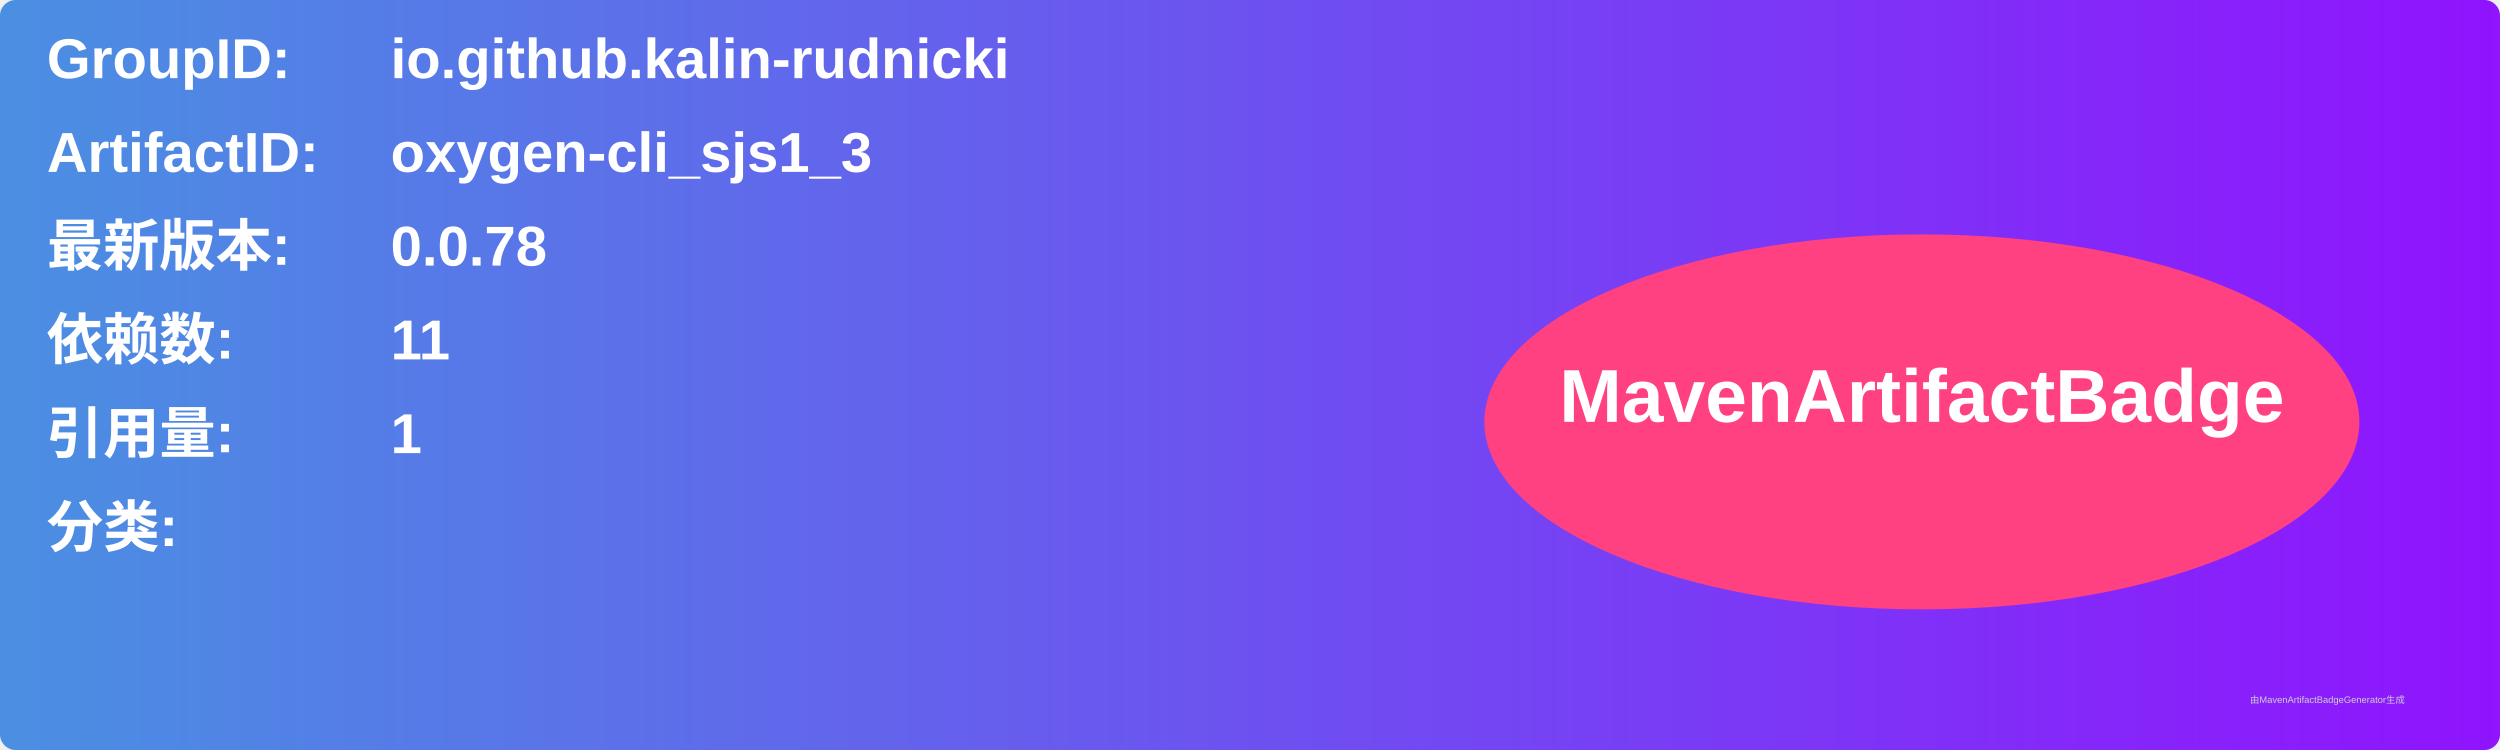
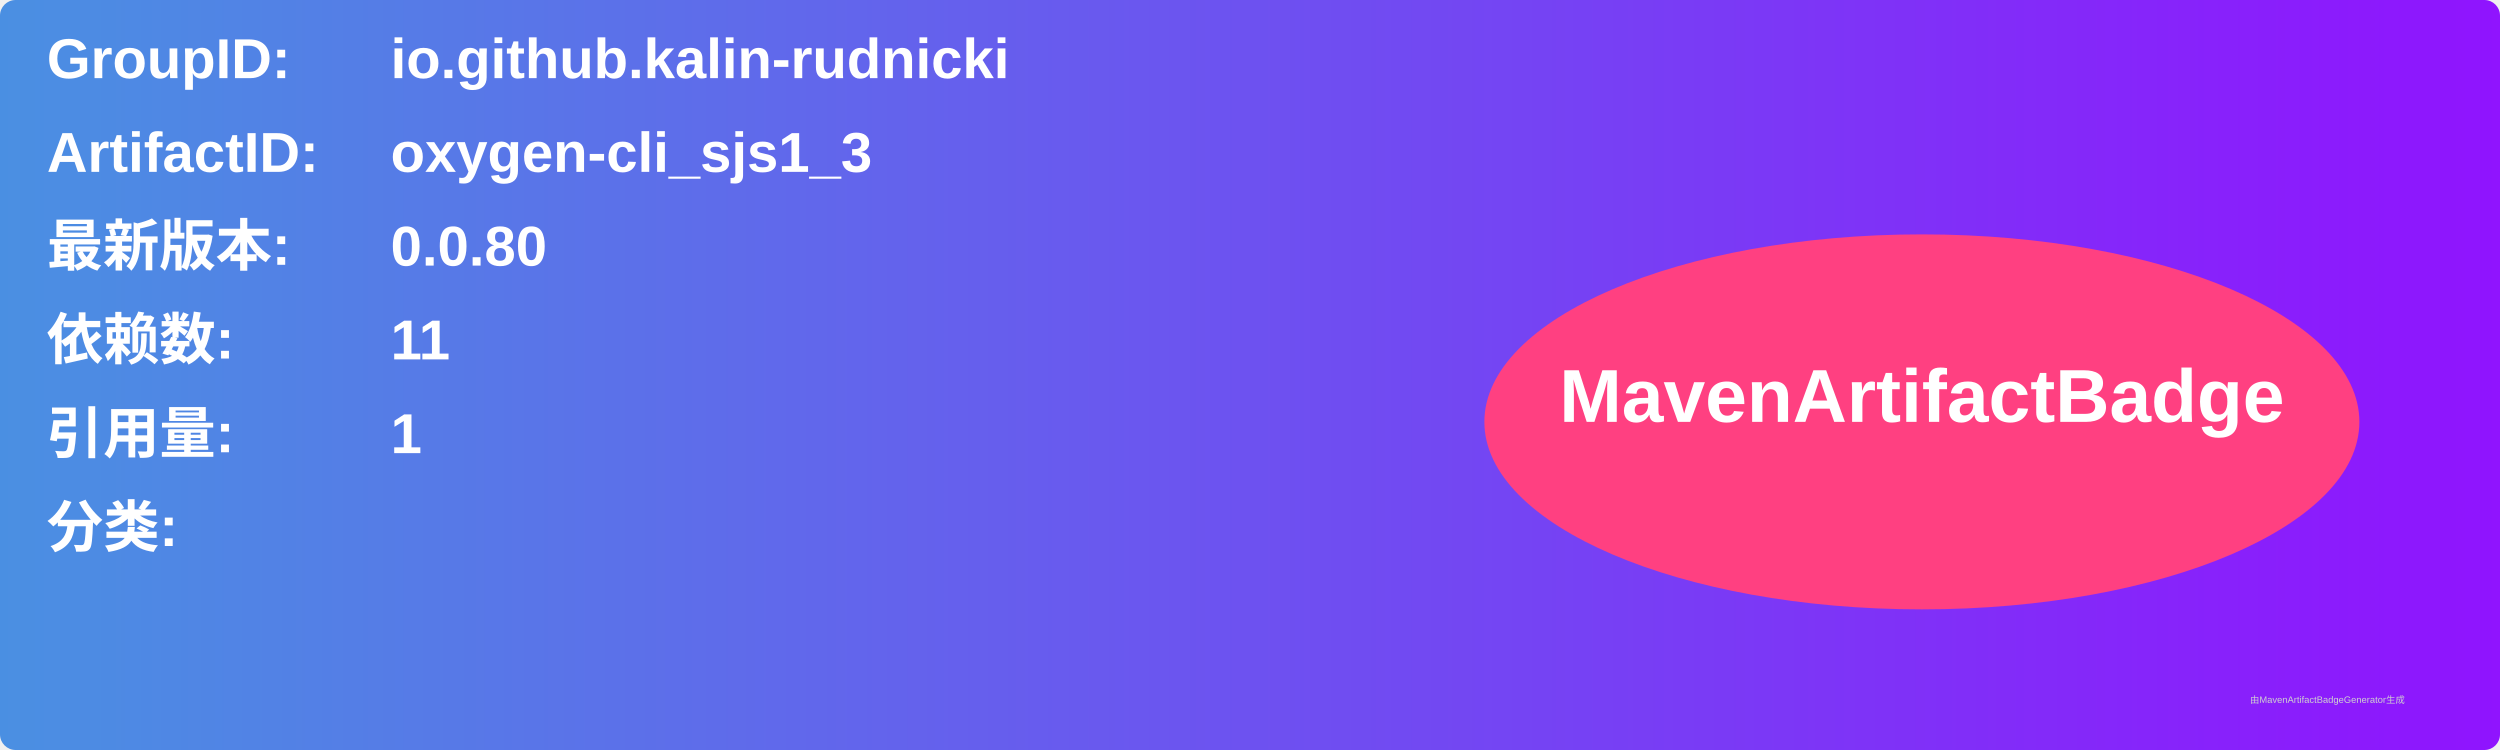
<svg xmlns="http://www.w3.org/2000/svg" width="800" height="240" viewBox="0 0 800 240">
  <linearGradient id="grad" x1="0%" y1="0%" x2="100%" y2="0%">
    <stop offset="0%" stop-color="#4a90e2" />
    <stop offset="100%" stop-color="#9013fe" />
  </linearGradient>
  <rect width="100%" height="100%" rx="5" ry="5" fill="url(#grad)" />
  <g transform="translate(15, 15)">
    <text x="0" y="10" font-family="Arial" font-size="18" fill="white" font-weight="bold" width="260">GroupID:</text>
    <text x="110" y="10" font-family="Arial" font-size="18" fill="white" font-weight="bold" width="460">io.github.kalin-rudnicki</text>
    <text x="0" y="40" font-family="Arial" font-size="18" fill="white" font-weight="bold" width="260">ArtifactID:</text>
    <text x="110" y="40" font-family="Arial" font-size="18" fill="white" font-weight="bold" width="460">oxygen-cli_sjs1_3</text>
    <text x="0" y="70" font-family="Arial" font-size="18" fill="white" font-weight="bold">最新版本:</text>
    <text x="110" y="70" font-family="Arial" font-size="18" fill="white" font-weight="bold">
-       <tspan font-weight="bold">0.0.78</tspan>
+       <tspan font-weight="bold">0.0.80</tspan>
    </text>
    <text x="0" y="100" font-family="Arial" font-size="18" fill="white" font-weight="bold">依赖数: </text>
    <text x="110" y="100" font-family="Arial" font-size="18" fill="white">
      <tspan font-weight="bold">11</tspan>
    </text>
    <text x="0" y="130" font-family="Arial" font-size="18" fill="white" font-weight="bold">引用量: </text>
    <text x="110" y="130" font-family="Arial" font-size="18" fill="white">
      <tspan font-weight="bold">1</tspan>
    </text>
    <text x="0" y="160" font-family="Arial" font-size="18" fill="white" font-weight="bold">分类:</text>
    <text x="10" y="190" font-family="Arial" font-size="10" fill="white">
      <tspan font-weight="bold" />
    </text>
    <ellipse cx="600" cy="120" rx="140" ry="60" fill="#ff4081" />
    <text x="600" y="120" text-anchor="middle" font-family="Arial" font-size="24" fill="white" font-weight="bold">MavenArtifactBadge</text>
  </g>
  <text x="720" y="225" font-family="Arial" font-size="3" fill="#d0d0d0">由MavenArtifactBadgeGenerator生成</text>
</svg>
